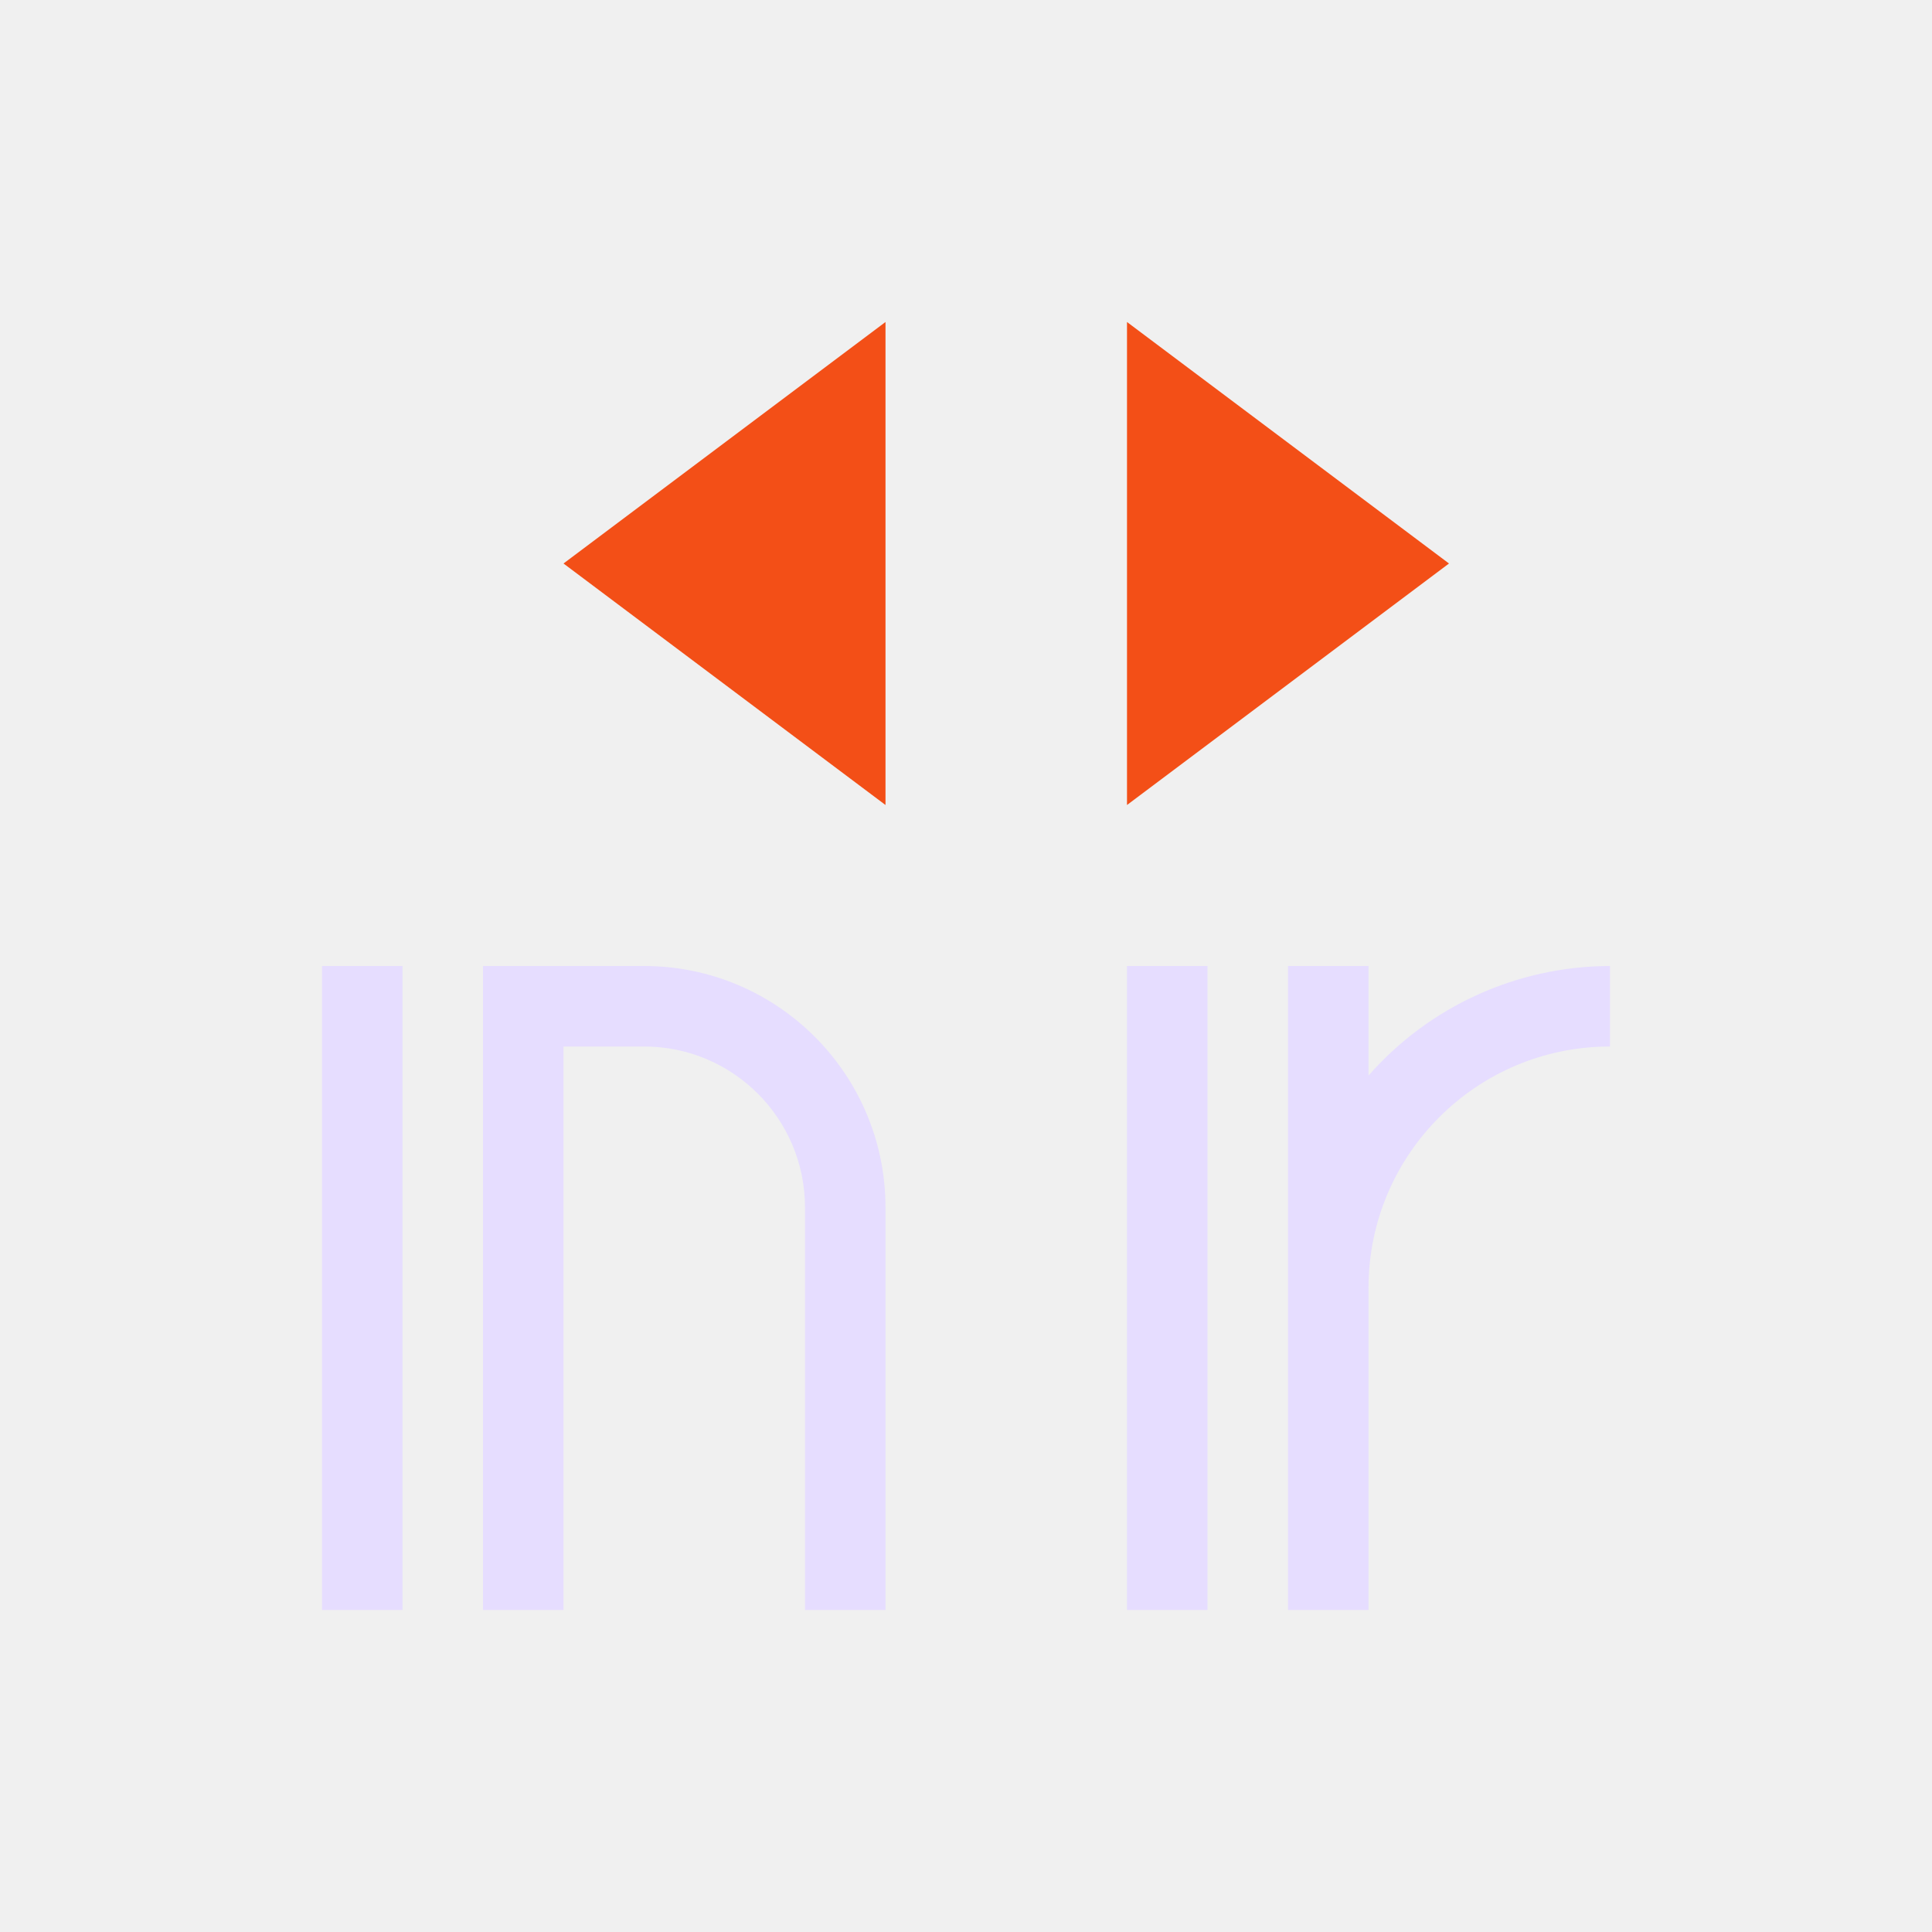
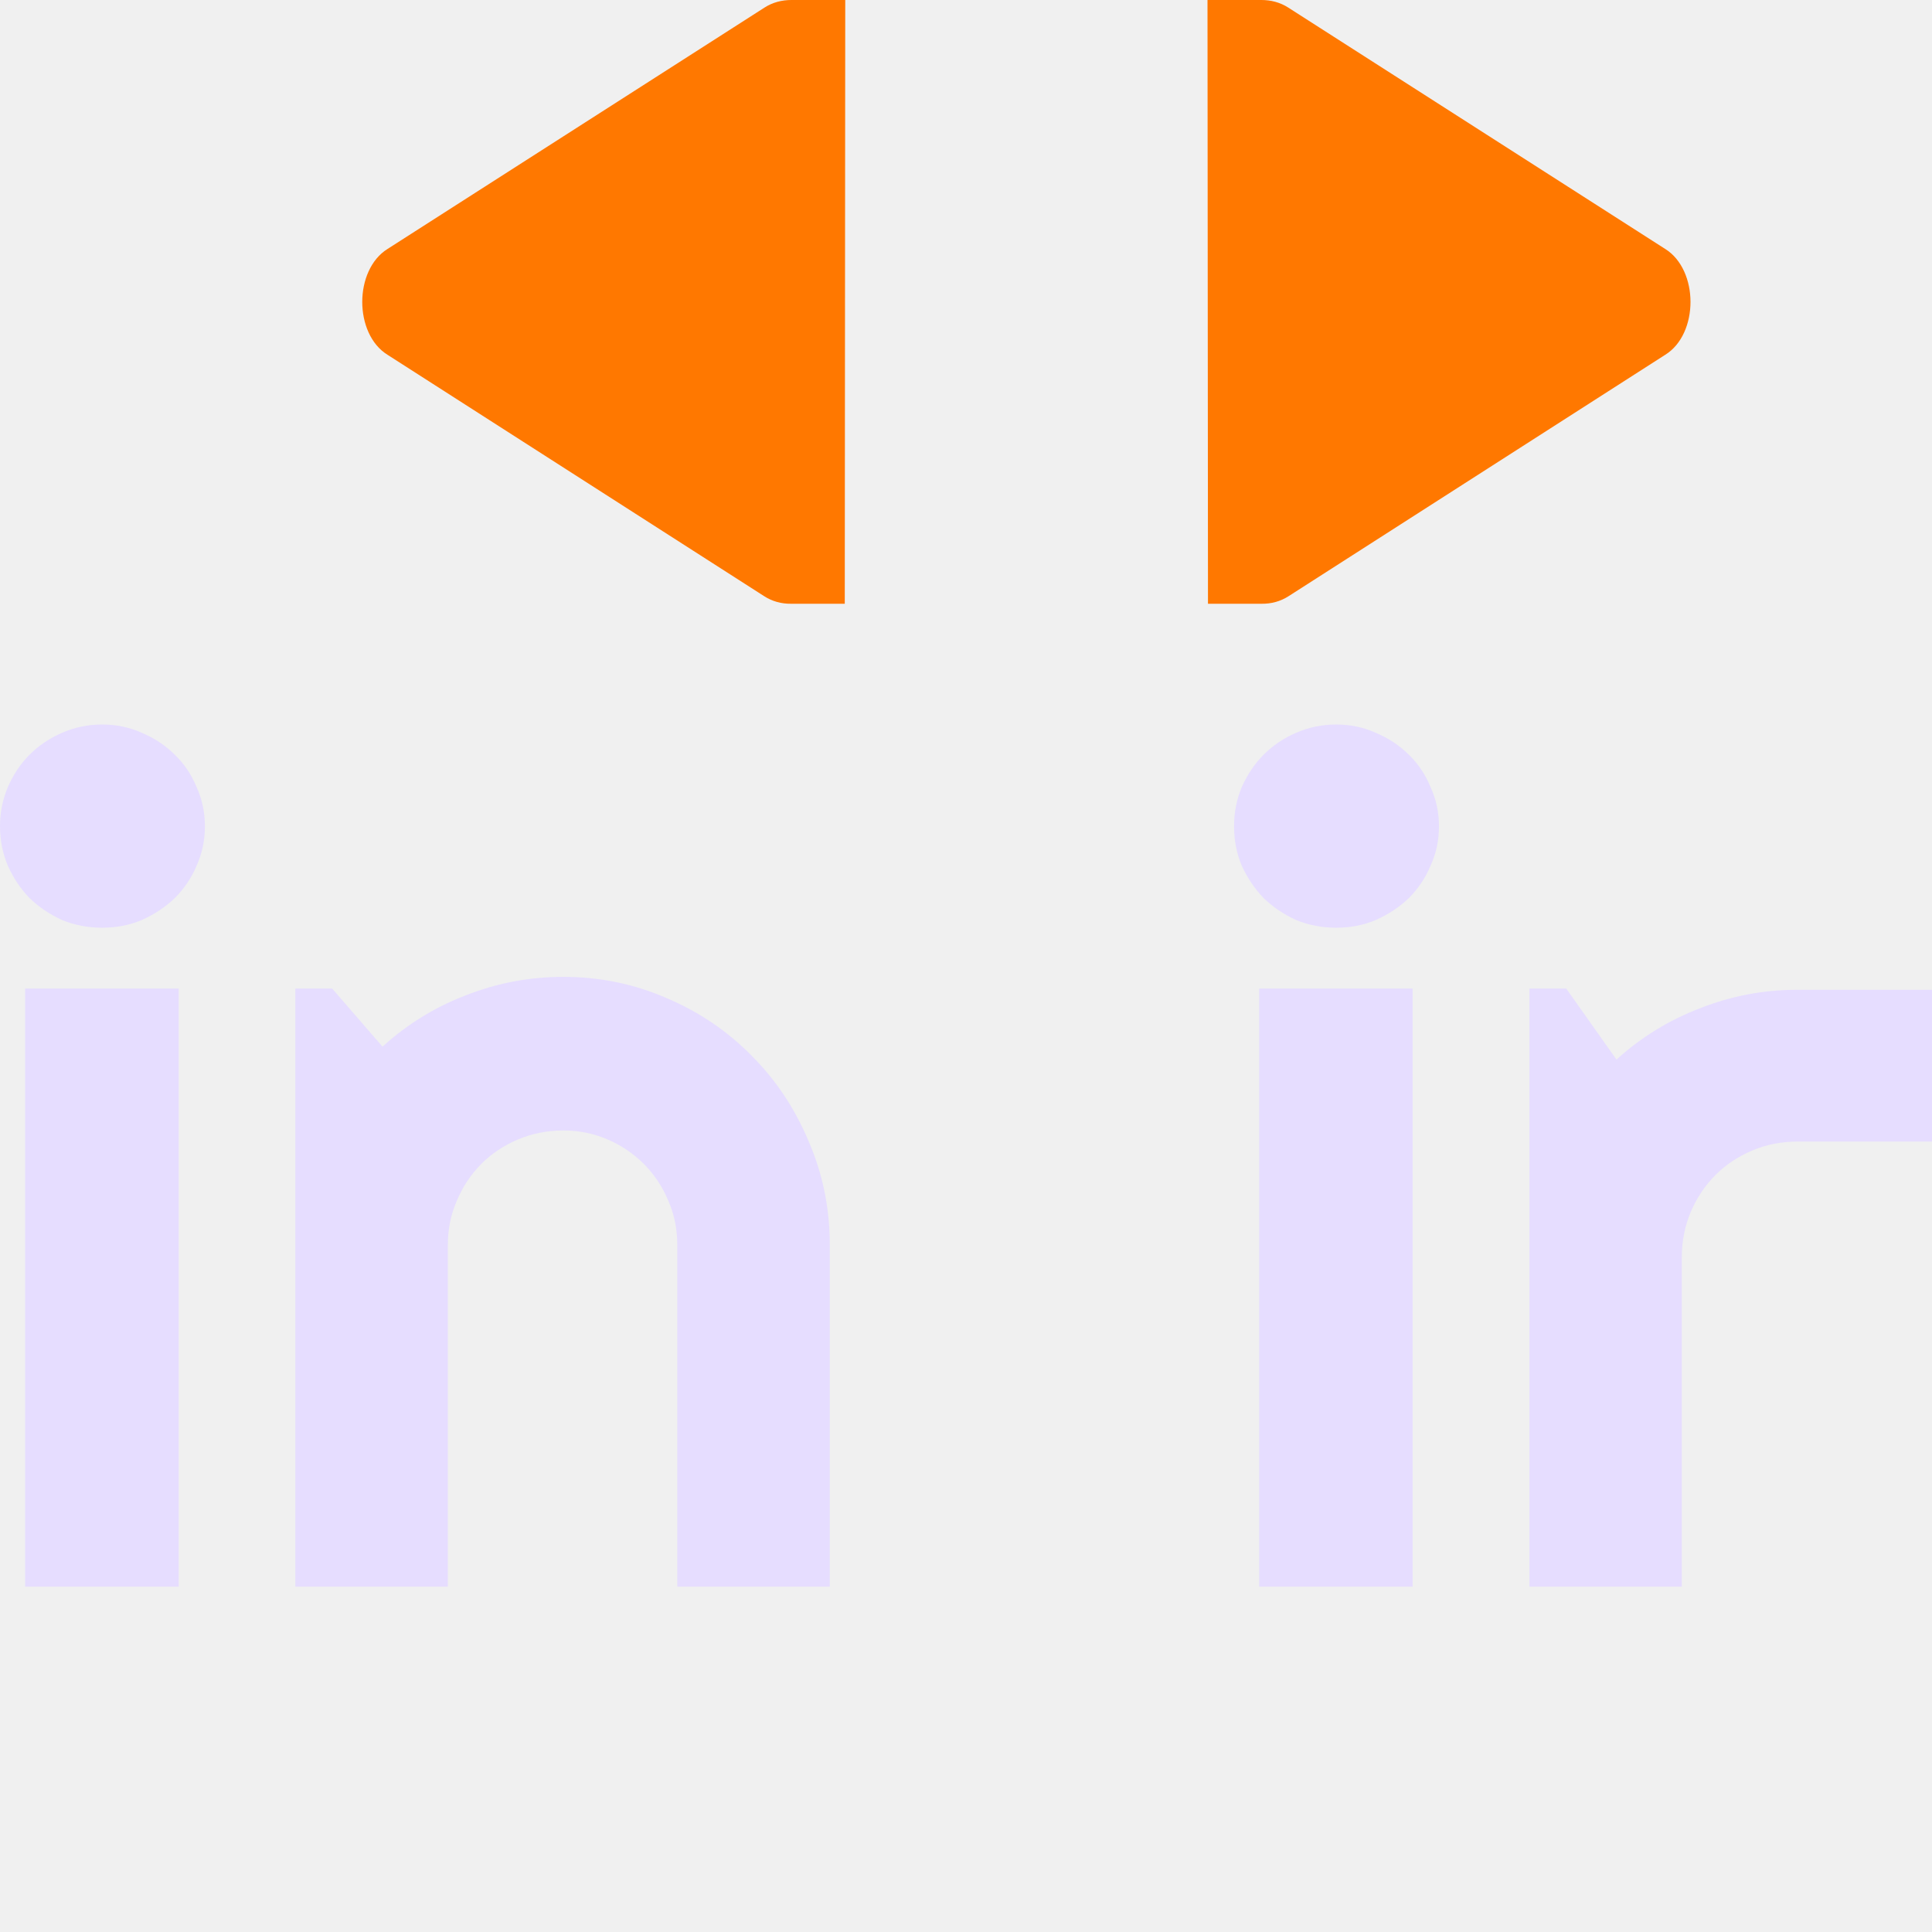
- <svg xmlns="http://www.w3.org/2000/svg" viewBox="0 0 24 24">
+ <svg xmlns="http://www.w3.org/2000/svg" fill="none" width="16" height="16" viewBox="0 0 16 16">
+   <g clip-path="url(#clip0)">
+     <path fill="#e6ddff" d="M1.697 6.842C1.697 6.959 1.674 7.068 1.628 7.17C1.585 7.272 1.524 7.361 1.447 7.438C1.37 7.512 1.279 7.572 1.175 7.619C1.073 7.662 0.963 7.683 0.846 7.683C0.729 7.683 0.618 7.662 0.513 7.619C0.412 7.572 0.322 7.512 0.245 7.438C0.171 7.361 0.111 7.272 0.065 7.17C0.022 7.068 0 6.959 0 6.842C0 6.728 0.022 6.62 0.065 6.518C0.111 6.413 0.171 6.324 0.245 6.25C0.322 6.173 0.412 6.113 0.513 6.069C0.618 6.023 0.729 6 0.846 6C0.963 6 1.073 6.023 1.175 6.069C1.279 6.113 1.37 6.173 1.447 6.25C1.524 6.324 1.585 6.413 1.628 6.518C1.674 6.62 1.697 6.728 1.697 6.842ZM1.48 13.14H0.208V8.187H1.48V13.14Z" />
+     <path fill="#e6ddff" d="M3.709 13.14H2.446V8.187H2.751L3.168 8.668C3.371 8.483 3.601 8.341 3.857 8.243C4.116 8.141 4.385 8.09 4.666 8.09C4.968 8.09 5.253 8.149 5.521 8.266C5.79 8.38 6.024 8.539 6.224 8.742C6.425 8.943 6.582 9.178 6.696 9.45C6.813 9.718 6.872 10.005 6.872 10.31V13.14H5.609V10.31C5.609 10.18 5.585 10.059 5.535 9.945C5.486 9.827 5.418 9.726 5.332 9.639C5.245 9.553 5.145 9.485 5.031 9.436C4.917 9.387 4.795 9.362 4.666 9.362C4.533 9.362 4.408 9.387 4.291 9.436C4.174 9.485 4.072 9.553 3.986 9.639C3.9 9.726 3.832 9.827 3.783 9.945C3.733 10.059 3.709 10.18 3.709 10.31V13.14Z" />
+     <path fill="#e6ddff" d="M11.917 6.842C11.917 6.959 11.894 7.068 11.847 7.17C11.804 7.272 11.744 7.361 11.667 7.438C11.59 7.512 11.499 7.572 11.394 7.619C11.293 7.662 11.183 7.683 11.066 7.683C10.949 7.683 10.838 7.662 10.733 7.619C10.631 7.572 10.542 7.512 10.465 7.438C10.391 7.361 10.331 7.272 10.284 7.17C10.241 7.068 10.22 6.959 10.22 6.842C10.22 6.728 10.241 6.62 10.284 6.518C10.331 6.413 10.391 6.324 10.465 6.25C10.542 6.173 10.631 6.113 10.733 6.069C10.838 6.023 10.949 6 11.066 6C11.183 6 11.293 6.023 11.394 6.069C11.499 6.113 11.59 6.173 11.667 6.25C11.744 6.324 11.804 6.413 11.847 6.518C11.894 6.62 11.917 6.728 11.917 6.842ZM11.699 13.14H10.428V8.187H11.699V13.14Z" />
+     <path fill="#e6ddff" d="M13.928 13.14H12.666V8.187H12.971L13.387 8.775C13.591 8.59 13.822 8.448 14.081 8.349C14.34 8.247 14.608 8.197 14.886 8.197H16V9.454H14.886C14.753 9.454 14.628 9.479 14.511 9.528C14.394 9.578 14.292 9.645 14.206 9.732C14.12 9.818 14.052 9.92 14.002 10.037C13.953 10.154 13.928 10.279 13.928 10.412V13.14Z" />
+     <path fill="#FF7800" d="M10.004 5L10 0H10.404H10.446C10.524 0 10.601 0.019 10.669 0.063L13.791 2.062C13.929 2.148 14 2.324 14 2.5C14 2.676 13.93 2.852 13.791 2.938L10.672 4.937C10.604 4.981 10.527 5.001 10.449 5H10.408H10.004Z" />
+     <path fill="#FF7800" d="M6.996 5L7 0H6.596H6.554C6.476 0 6.399 0.019 6.331 0.063L3.209 2.062C3.071 2.148 3 2.324 3 2.5C3 2.676 3.07 2.852 3.209 2.938L6.328 4.937C6.396 4.981 6.473 5.001 6.551 5H6.592H6.996Z" />
+   </g>
  <defs>
-     <style id="current-color-scheme" type="text/css">
-    .ColorScheme-Text { color:#e6ddff; } .ColorScheme-Highlight { color:#f34f17; }
-   </style>
+     <clipPath id="clip0">
+       <rect fill="#fff" width="16" height="16" />
+     </clipPath>
  </defs>
-   <path style="fill:currentColor" class="ColorScheme-Text" d="M 4 12 L 4 20 L 5 20 L 5 12 L 4 12 z M 6 12 L 6 20 L 7 20 L 7 13 L 8 13 A 2 2 0 0 1 10 15 L 10 20 L 11 20 L 11 15 A 3 3 0 0 0 8 12 L 7 12 L 6 12 z M 14 12 L 14 20 L 15 20 L 15 12 L 14 12 z M 16 12 L 16 16 L 16 20 L 17 20 L 17 16 A 3 3 0 0 1 20 13 L 20 12 A 4 4 0 0 0 17 13.361 L 17 12 L 16 12 z" />
-   <path style="fill:currentColor" class="ColorScheme-Highlight" d="M 11 4 L 7 7 L 11 10 L 11 4 z M 14 4 L 14 10 L 18 7 L 14 4 z" />
</svg>
